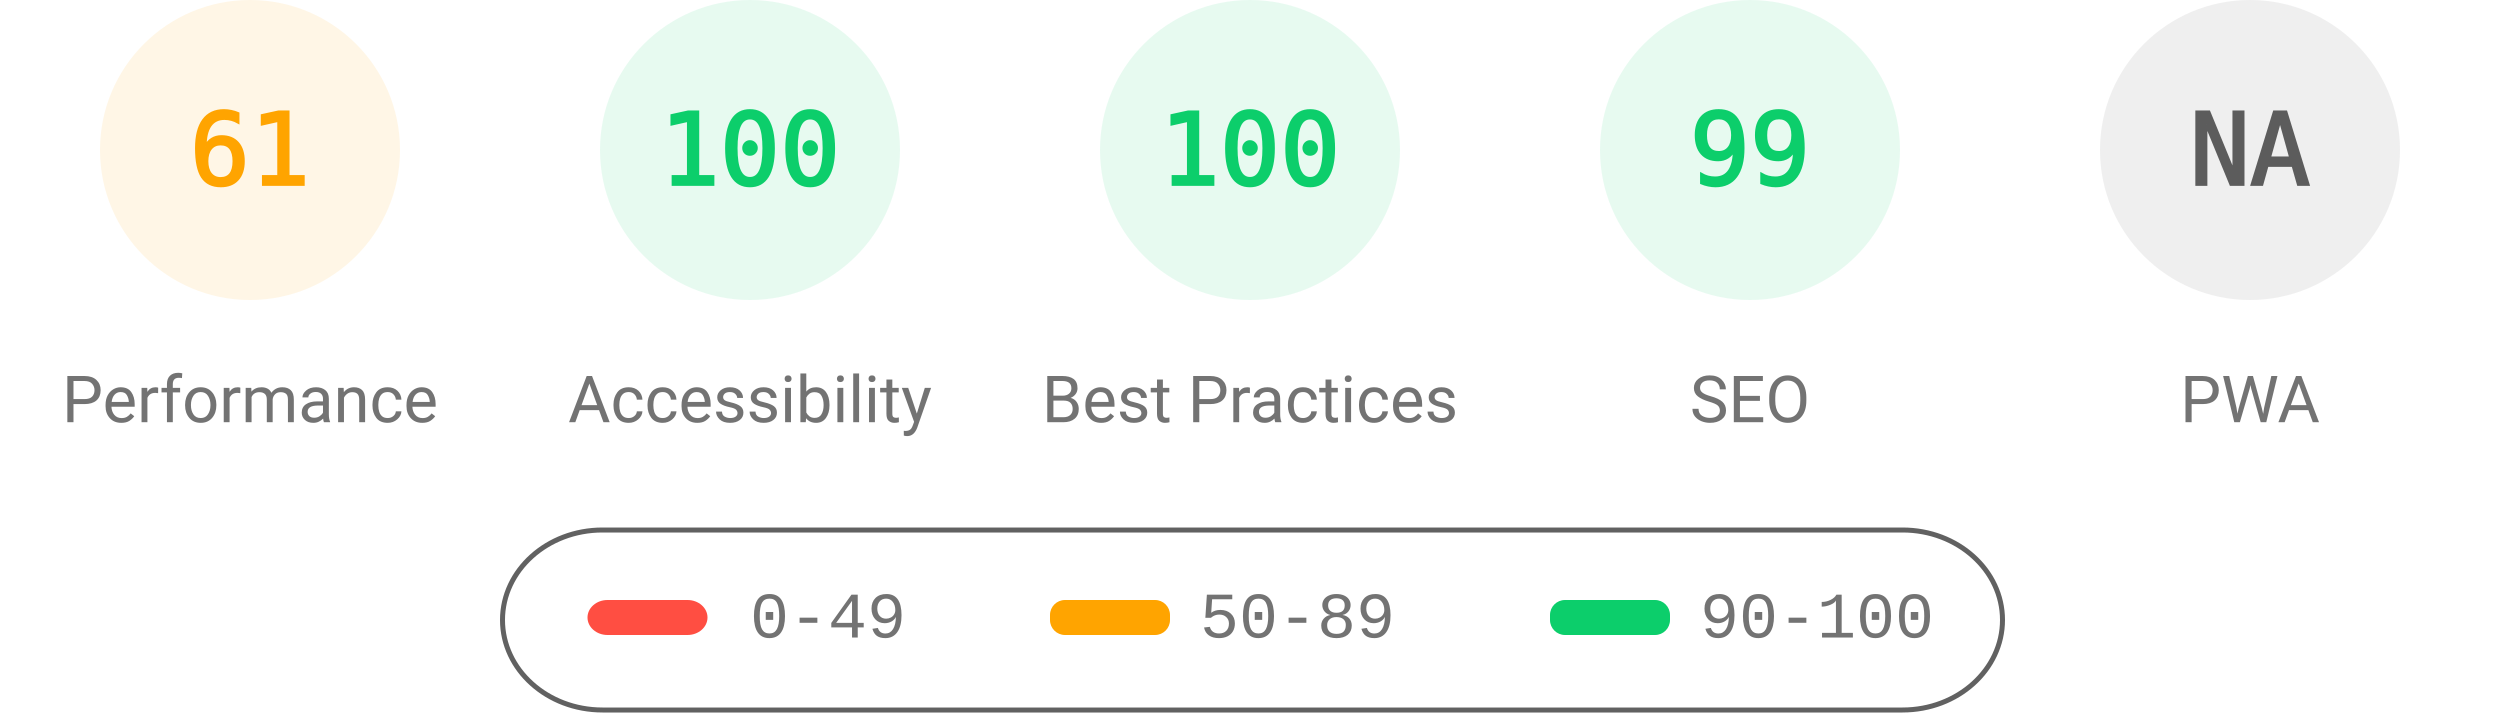
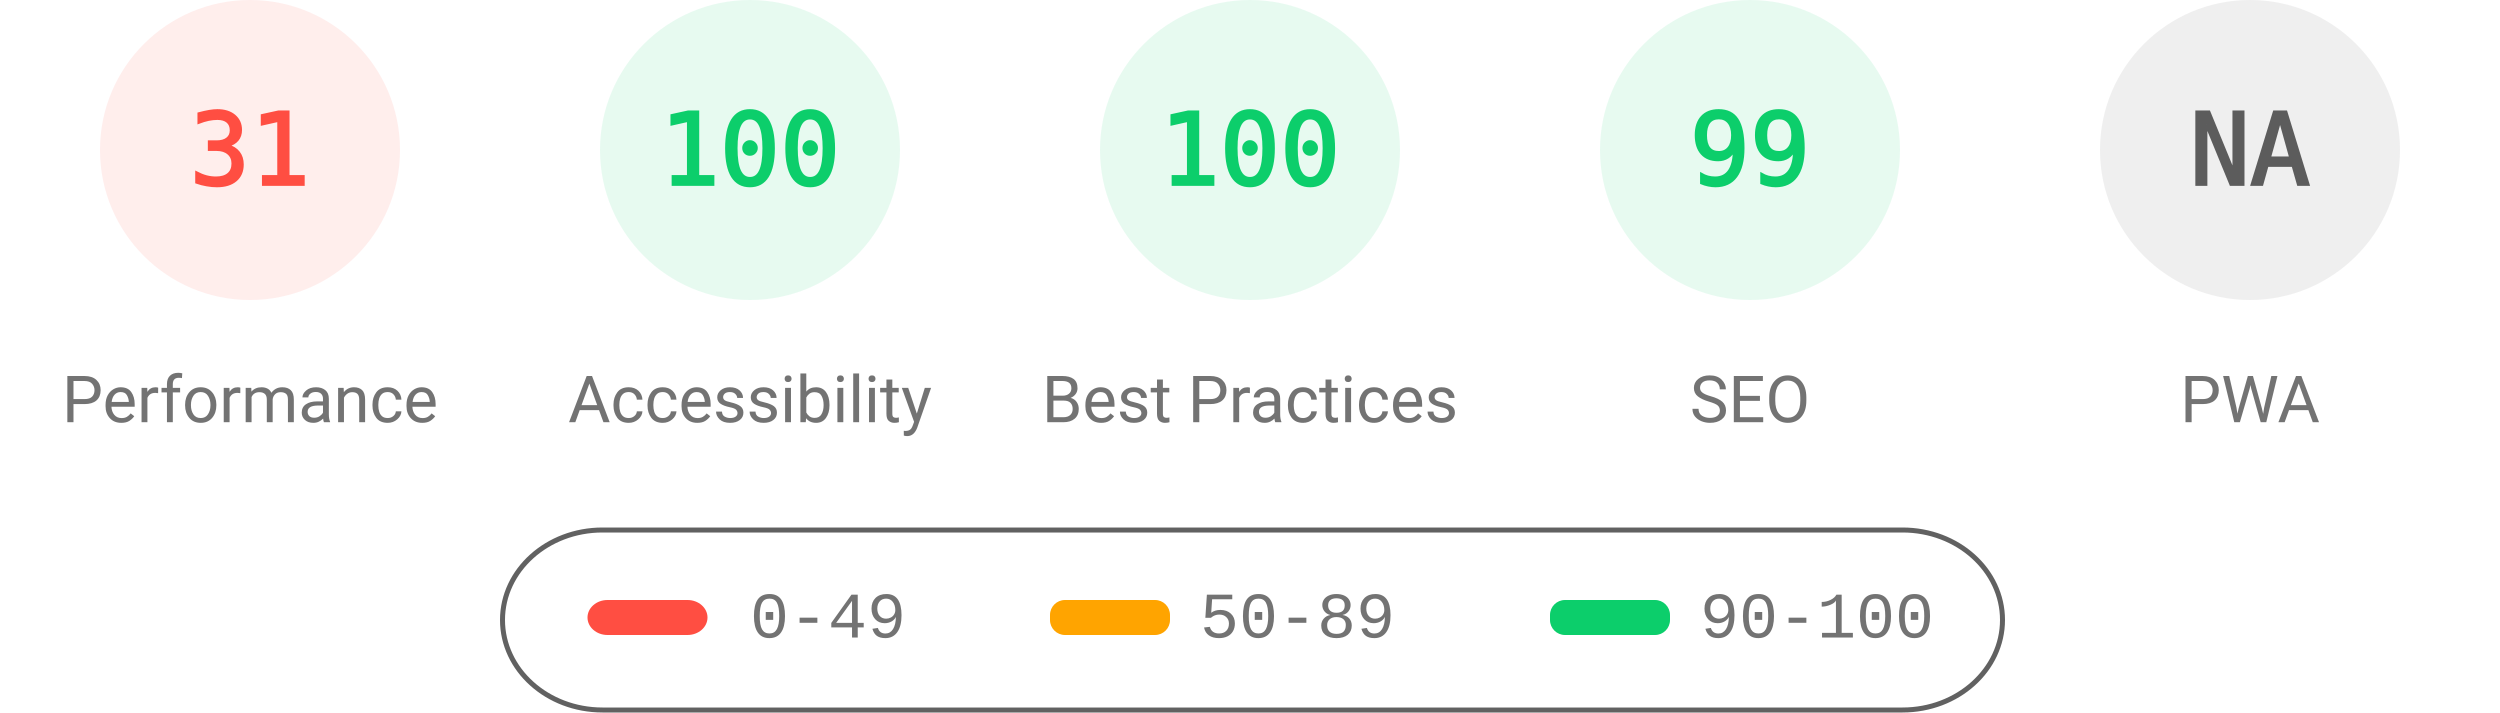
<svg xmlns="http://www.w3.org/2000/svg" fill="none" width="1000" height="285">
  <style>.gauge-base{opacity:.1}.gauge-arc{fill:none;animation-delay:250ms;stroke-linecap:round;transform:rotate(-90deg);transform-origin:100px 60px;animation:load-gauge 1s ease forwards}.guage-text{font-size:40px;font-family:monospace;text-align:center}.guage-red{color:#ff4e42;fill:#ff4e42;stroke:#ff4e42}.guage-orange{color:#ffa400;fill:#ffa400;stroke:#ffa400}.guage-green{color:#0cce6b;fill:#0cce6b;stroke:#0cce6b}.guage-undefined{color:#5c5c5c;fill:#5c5c5c;stroke:#5c5c5c}.guage-title{color:#737373;fill:#737373;stroke:none;font-size:26px;line-height:26px;font-family:Roboto,Halvetica,Arial,sans-serif}@keyframes load-gauge{from{stroke-dasharray:0 352.858}}</style>
-   <svg class="guage-div guage-perf guage-orange" viewBox="0 0 200 200" width="200" height="200">
+   <svg class="guage-div guage-perf guage-red" viewBox="0 0 200 200" width="200" height="200">
    <circle class="gauge-base" r="56" cx="100" cy="60" stroke-width="8" />
-     <circle class="gauge-arc guage-arc-1" r="56" cx="100" cy="60" stroke-width="8" style="stroke-dasharray:214.633,351.858" />
-     <text class="guage-text" x="100" y="60" alignment-baseline="central" dominant-baseline="central" text-anchor="middle">61</text>
+     <circle class="gauge-arc guage-arc-1" r="56" cx="100" cy="60" stroke-width="8" style="stroke-dasharray:109.076,351.858" />
+     <text class="guage-text" x="100" y="60" alignment-baseline="central" dominant-baseline="central" text-anchor="middle">31</text>
    <text class="guage-title" x="100" y="160" alignment-baseline="central" dominant-baseline="central" text-anchor="middle">Performance</text>
  </svg>
  <svg class="guage-div guage-acc guage-green" viewBox="0 0 200 200" width="200" height="200" x="200">
    <circle class="gauge-base" r="56" cx="100" cy="60" stroke-width="8" />
    <circle class="gauge-arc guage-arc-2" r="56" cx="100" cy="60" stroke-width="8" style="stroke-dasharray:351.858,351.858" />
    <text class="guage-text" x="100" y="60" alignment-baseline="central" dominant-baseline="central" text-anchor="middle">100</text>
    <text class="guage-title" x="100" y="160" alignment-baseline="central" dominant-baseline="central" text-anchor="middle">Accessibility</text>
  </svg>
  <svg class="guage-div guage-best guage-green" viewBox="0 0 200 200" width="200" height="200" x="400">
    <circle class="gauge-base" r="56" cx="100" cy="60" stroke-width="8" />
    <circle class="gauge-arc guage-arc-3" r="56" cx="100" cy="60" stroke-width="8" style="stroke-dasharray:351.858,351.858" />
    <text class="guage-text" x="100" y="60" alignment-baseline="central" dominant-baseline="central" text-anchor="middle">100</text>
    <text class="guage-title" x="100" y="160" alignment-baseline="central" dominant-baseline="central" text-anchor="middle">Best Practices</text>
  </svg>
  <svg class="guage-div guage-seo guage-green" viewBox="0 0 200 200" width="200" height="200" x="600">
    <circle class="gauge-base" r="56" cx="100" cy="60" stroke-width="8" />
    <circle class="gauge-arc guage-arc-4" r="56" cx="100" cy="60" stroke-width="8" style="stroke-dasharray:348.339,351.858" />
    <text class="guage-text" x="100" y="60" alignment-baseline="central" dominant-baseline="central" text-anchor="middle">99</text>
    <text class="guage-title" x="100" y="160" alignment-baseline="central" dominant-baseline="central" text-anchor="middle">SEO</text>
  </svg>
  <svg class="guage-div guage-pwa guage-undefined" viewBox="0 0 200 200" width="200" height="200" x="800">
    <circle class="gauge-base" r="56" cx="100" cy="60" stroke-width="8" />
    <circle class="gauge-arc guage-arc-4" r="56" cx="100" cy="60" stroke-width="8" style="stroke-dasharray:351.858,351.858" />
    <text class="guage-text" x="100" y="60" alignment-baseline="central" dominant-baseline="central" text-anchor="middle">NA</text>
    <text class="guage-title" x="100" y="160" alignment-baseline="central" dominant-baseline="central" text-anchor="middle">PWA</text>
  </svg>
  <svg width="604" height="76" x="200" y="210">
    <path fill="none" id="canvas_background" d="M-1-1h604v80H-1z" />
    <rect fill-opacity="0" stroke="#616161" stroke-width="2" rx="40" id="svg_2" height="72" width="600" y="2" x="1" fill="#000" />
    <rect stroke="#000" rx="8" id="svg_3" height="14" width="48" y="30" x="35" stroke-opacity="null" stroke-width="0" fill="#ff4e42" />
    <rect stroke="#000" rx="6" id="svg_4" height="14" width="48" y="30" x="220" stroke-opacity="null" stroke-width="0" fill="#ffa400" />
    <rect stroke="#000" rx="6" id="svg_5" height="14" width="48" y="30" x="420" stroke-opacity="null" stroke-width="0" fill="#0cce6b" />
    <text xml:space="preserve" text-anchor="start" font-family="'Courier New', Courier, monospace" font-size="26" id="svg_6" y="45" x="100" stroke-opacity="null" stroke-width="0" stroke="#000" fill="#737373">0-49</text>
    <text xml:space="preserve" text-anchor="start" font-family="'Courier New', Courier, monospace" font-size="26" id="svg_7" y="45" x="280" stroke-opacity="null" stroke-width="0" stroke="#000" fill="#737373">50-89</text>
    <text xml:space="preserve" text-anchor="start" font-family="'Courier New', Courier, monospace" font-size="26" id="svg_8" y="45" x="480" stroke-opacity="null" stroke-width="0" stroke="#000" fill="#737373">90-100</text>
  </svg>
</svg>
